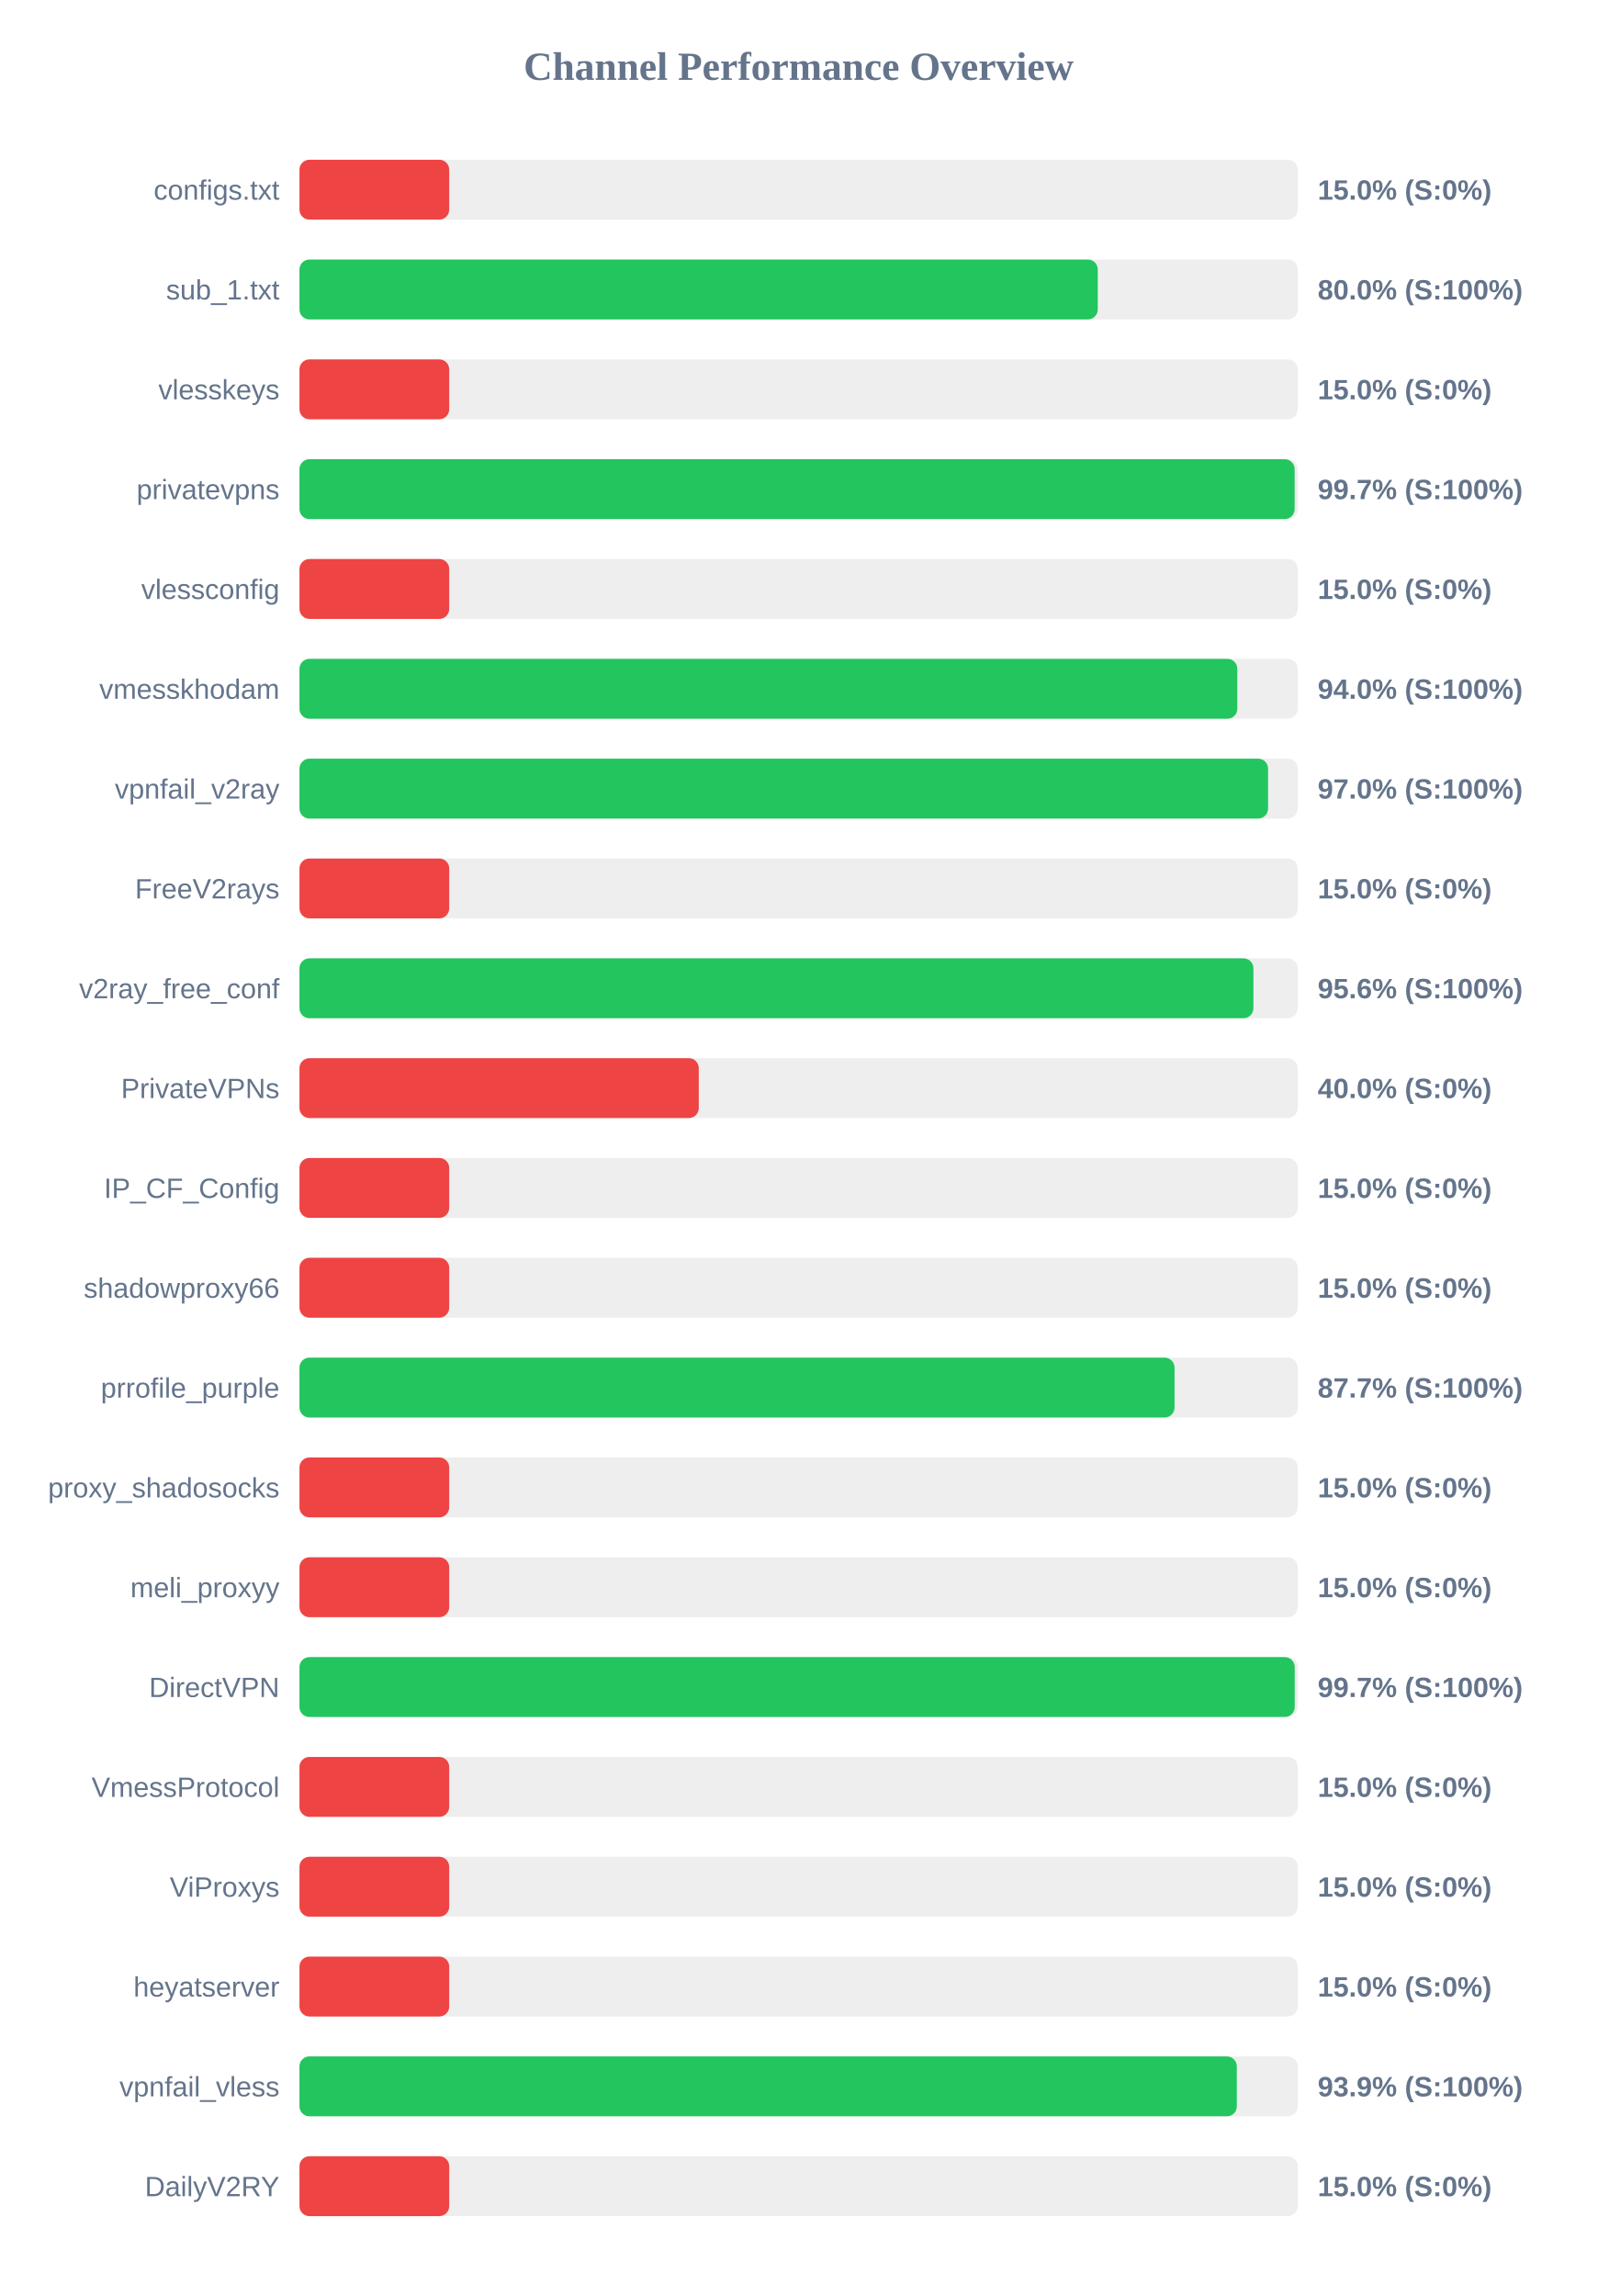
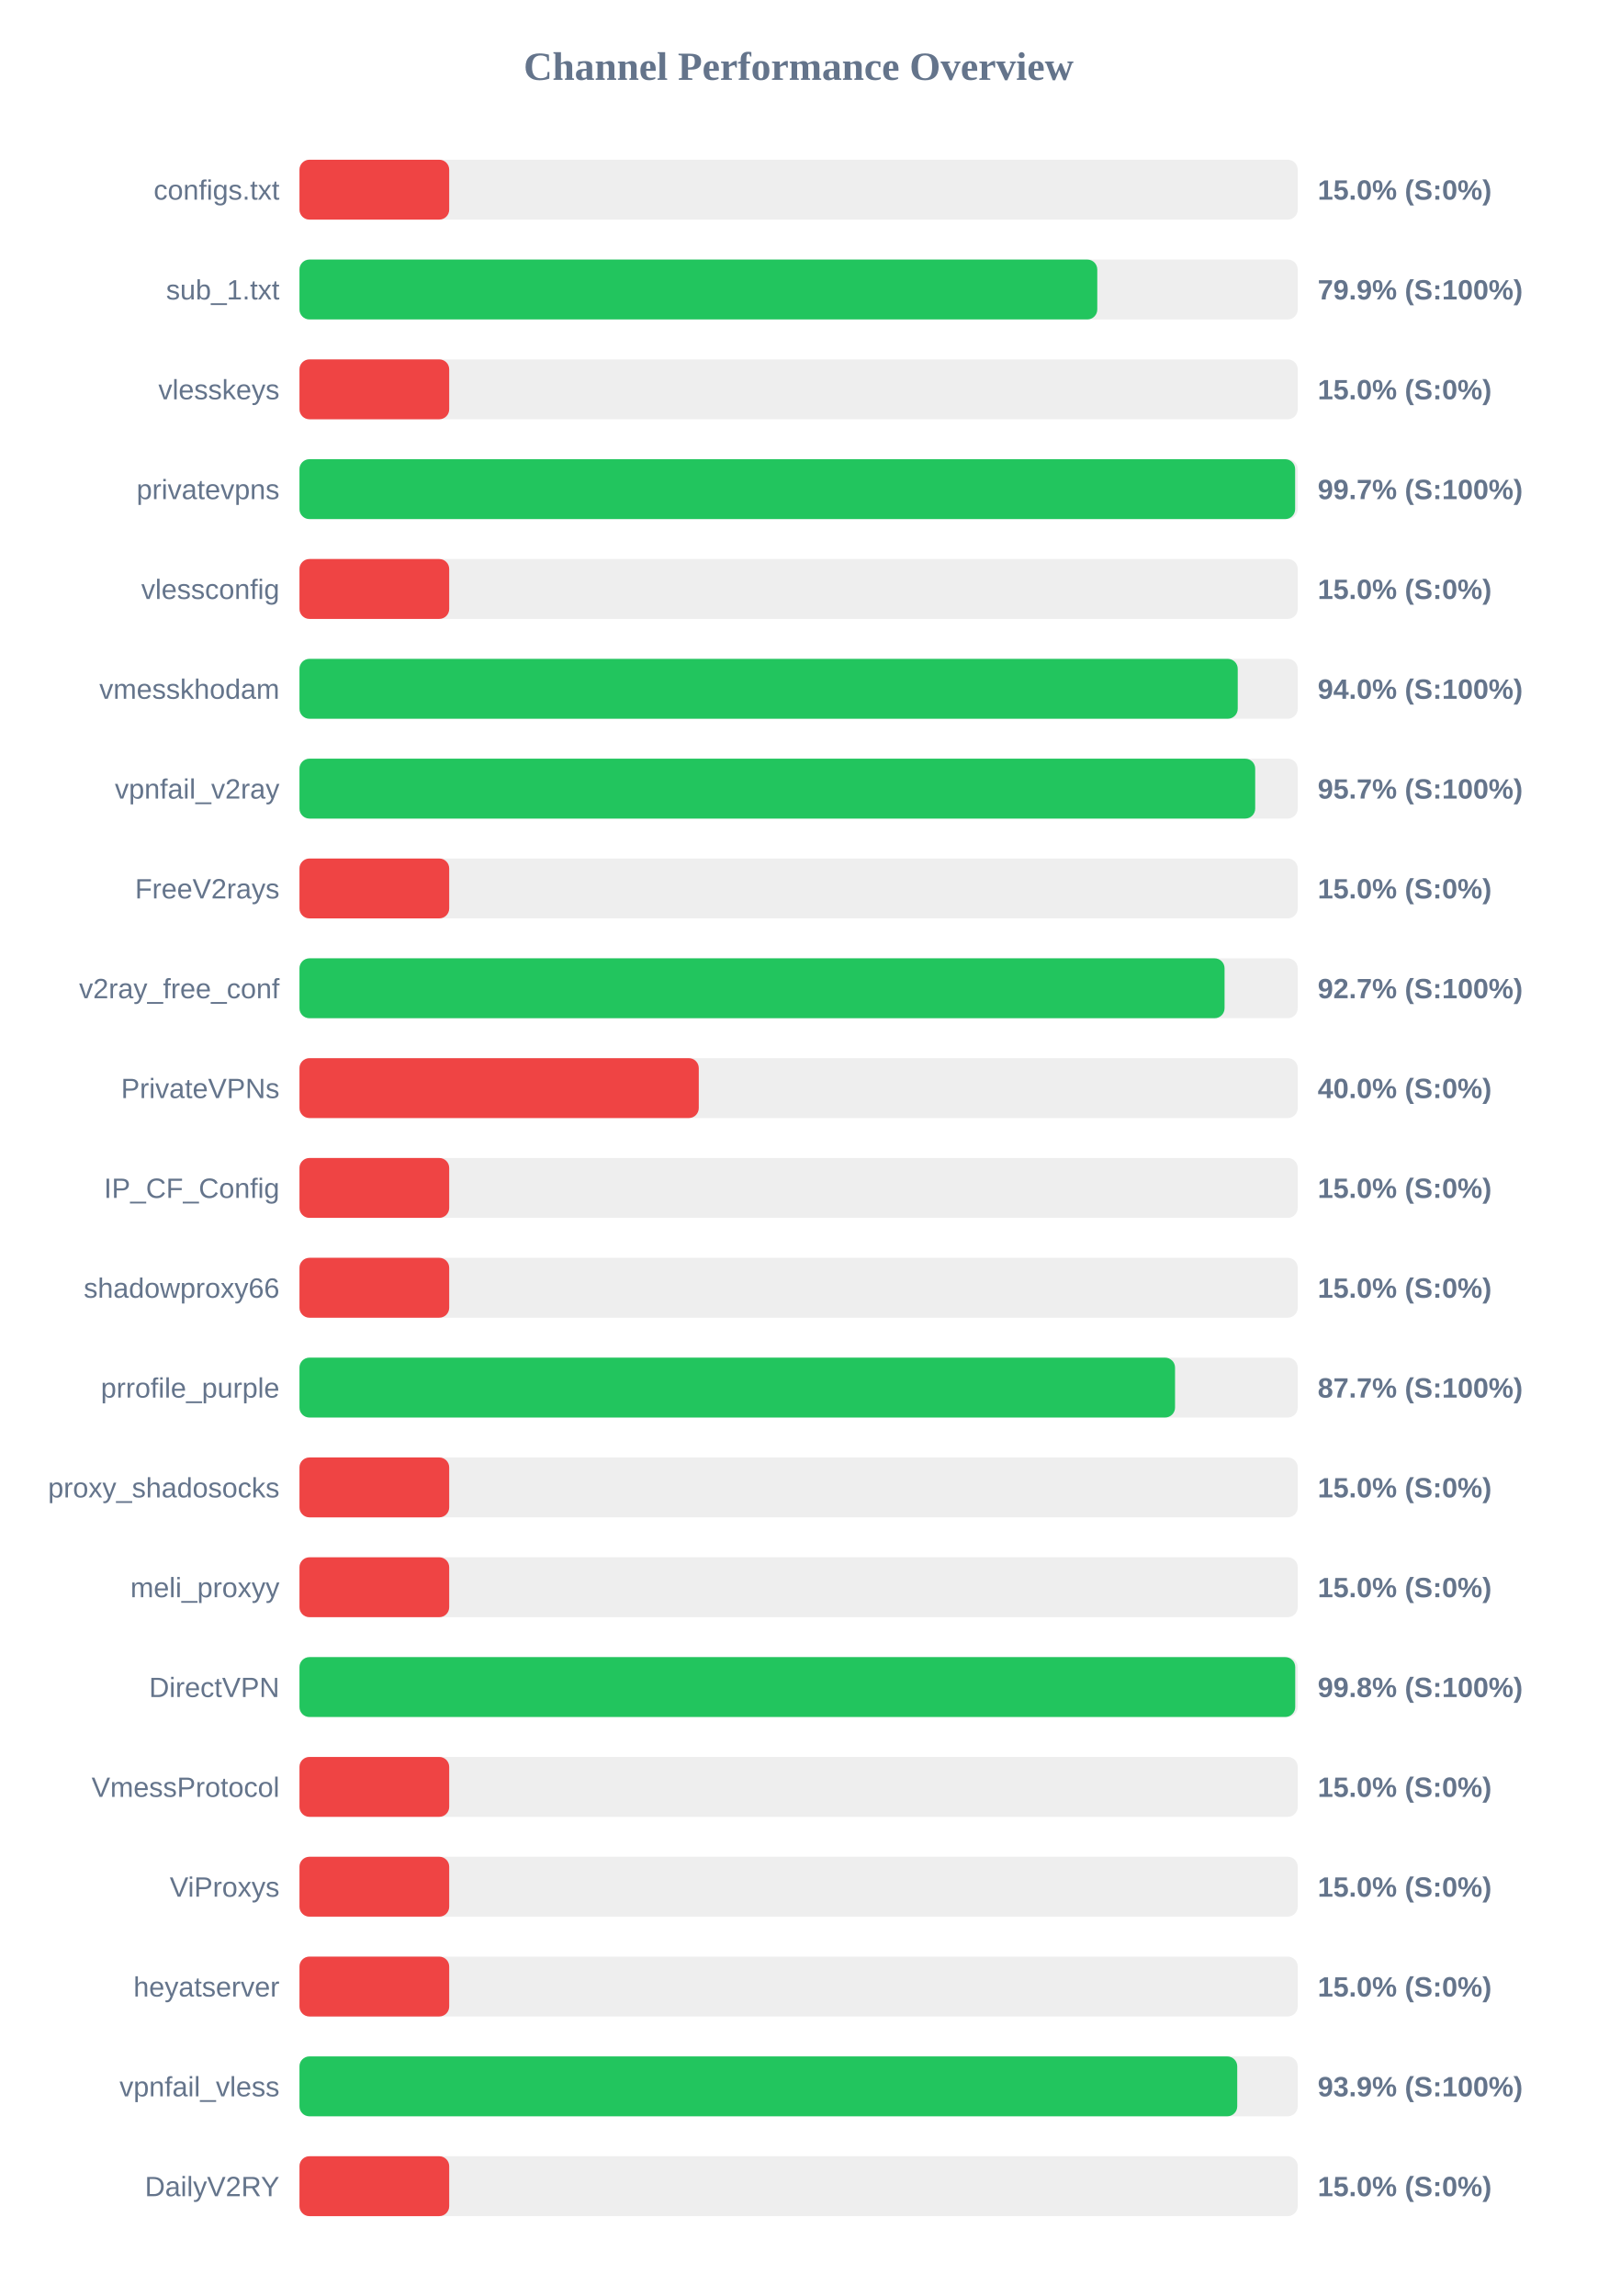
<svg xmlns="http://www.w3.org/2000/svg" width="800" height="1150" version="1.1">
  <style>
        .row { font: 14px Arial; fill: #64748b; }
        .score { font: bold 14px Arial; fill: #64748b; }
    </style>
  <text x="400" y="40" text-anchor="middle" font-size="20px" font-weight="bold" fill="#64748b">Channel Performance Overview</text>
  <rect x="150" y="80" width="500" height="30" fill="#eee" rx="5" />
  <rect x="150" y="80" width="75.0" height="30" fill="#ef4444" rx="5" />
  <text x="140" y="100" text-anchor="end" class="row">configs.txt</text>
  <text x="660" y="100" text-anchor="start" class="score">15.0% (S:0%)</text>
  <rect x="150" y="130" width="500" height="30" fill="#eee" rx="5" />
-   <rect x="150" y="130" width="399.85" height="30" fill="#22c55e" rx="5" />
+   <rect x="150" y="130" width="399.6" height="30" fill="#22c55e" rx="5" />
  <text x="140" y="150" text-anchor="end" class="row">sub_1.txt</text>
-   <text x="660" y="150" text-anchor="start" class="score">80.0% (S:100%)</text>
+   <text x="660" y="150" text-anchor="start" class="score">79.9% (S:100%)</text>
  <rect x="150" y="180" width="500" height="30" fill="#eee" rx="5" />
  <rect x="150" y="180" width="75.0" height="30" fill="#ef4444" rx="5" />
  <text x="140" y="200" text-anchor="end" class="row">vlesskeys</text>
  <text x="660" y="200" text-anchor="start" class="score">15.0% (S:0%)</text>
  <rect x="150" y="230" width="500" height="30" fill="#eee" rx="5" />
-   <rect x="150" y="230" width="498.45" height="30" fill="#22c55e" rx="5" />
+   <rect x="150" y="230" width="498.7" height="30" fill="#22c55e" rx="5" />
  <text x="140" y="250" text-anchor="end" class="row">privatevpns</text>
  <text x="660" y="250" text-anchor="start" class="score">99.7% (S:100%)</text>
  <rect x="150" y="280" width="500" height="30" fill="#eee" rx="5" />
  <rect x="150" y="280" width="75.0" height="30" fill="#ef4444" rx="5" />
  <text x="140" y="300" text-anchor="end" class="row">vlessconfig</text>
  <text x="660" y="300" text-anchor="start" class="score">15.0% (S:0%)</text>
  <rect x="150" y="330" width="500" height="30" fill="#eee" rx="5" />
-   <rect x="150" y="330" width="469.75" height="30" fill="#22c55e" rx="5" />
+   <rect x="150" y="330" width="469.95" height="30" fill="#22c55e" rx="5" />
  <text x="140" y="350" text-anchor="end" class="row">vmesskhodam</text>
  <text x="660" y="350" text-anchor="start" class="score">94.0% (S:100%)</text>
  <rect x="150" y="380" width="500" height="30" fill="#eee" rx="5" />
-   <rect x="150" y="380" width="485.15" height="30" fill="#22c55e" rx="5" />
+   <rect x="150" y="380" width="478.7" height="30" fill="#22c55e" rx="5" />
  <text x="140" y="400" text-anchor="end" class="row">vpnfail_v2ray</text>
-   <text x="660" y="400" text-anchor="start" class="score">97.0% (S:100%)</text>
+   <text x="660" y="400" text-anchor="start" class="score">95.7% (S:100%)</text>
  <rect x="150" y="430" width="500" height="30" fill="#eee" rx="5" />
  <rect x="150" y="430" width="75.0" height="30" fill="#ef4444" rx="5" />
  <text x="140" y="450" text-anchor="end" class="row">FreeV2rays</text>
  <text x="660" y="450" text-anchor="start" class="score">15.0% (S:0%)</text>
  <rect x="150" y="480" width="500" height="30" fill="#eee" rx="5" />
-   <rect x="150" y="480" width="477.8" height="30" fill="#22c55e" rx="5" />
+   <rect x="150" y="480" width="463.35" height="30" fill="#22c55e" rx="5" />
  <text x="140" y="500" text-anchor="end" class="row">v2ray_free_conf</text>
-   <text x="660" y="500" text-anchor="start" class="score">95.6% (S:100%)</text>
+   <text x="660" y="500" text-anchor="start" class="score">92.7% (S:100%)</text>
  <rect x="150" y="530" width="500" height="30" fill="#eee" rx="5" />
  <rect x="150" y="530" width="200.0" height="30" fill="#ef4444" rx="5" />
  <text x="140" y="550" text-anchor="end" class="row">PrivateVPNs</text>
  <text x="660" y="550" text-anchor="start" class="score">40.0% (S:0%)</text>
  <rect x="150" y="580" width="500" height="30" fill="#eee" rx="5" />
  <rect x="150" y="580" width="75.0" height="30" fill="#ef4444" rx="5" />
  <text x="140" y="600" text-anchor="end" class="row">IP_CF_Config</text>
  <text x="660" y="600" text-anchor="start" class="score">15.0% (S:0%)</text>
  <rect x="150" y="630" width="500" height="30" fill="#eee" rx="5" />
  <rect x="150" y="630" width="75.0" height="30" fill="#ef4444" rx="5" />
  <text x="140" y="650" text-anchor="end" class="row">shadowproxy66</text>
  <text x="660" y="650" text-anchor="start" class="score">15.0% (S:0%)</text>
  <rect x="150" y="680" width="500" height="30" fill="#eee" rx="5" />
-   <rect x="150" y="680" width="438.3" height="30" fill="#22c55e" rx="5" />
+   <rect x="150" y="680" width="438.55" height="30" fill="#22c55e" rx="5" />
  <text x="140" y="700" text-anchor="end" class="row">prrofile_purple</text>
  <text x="660" y="700" text-anchor="start" class="score">87.7% (S:100%)</text>
  <rect x="150" y="730" width="500" height="30" fill="#eee" rx="5" />
  <rect x="150" y="730" width="75.0" height="30" fill="#ef4444" rx="5" />
  <text x="140" y="750" text-anchor="end" class="row">proxy_shadosocks</text>
  <text x="660" y="750" text-anchor="start" class="score">15.0% (S:0%)</text>
  <rect x="150" y="780" width="500" height="30" fill="#eee" rx="5" />
  <rect x="150" y="780" width="75.0" height="30" fill="#ef4444" rx="5" />
  <text x="140" y="800" text-anchor="end" class="row">meli_proxyy</text>
  <text x="660" y="800" text-anchor="start" class="score">15.0% (S:0%)</text>
  <rect x="150" y="830" width="500" height="30" fill="#eee" rx="5" />
-   <rect x="150" y="830" width="498.5" height="30" fill="#22c55e" rx="5" />
+   <rect x="150" y="830" width="498.75" height="30" fill="#22c55e" rx="5" />
  <text x="140" y="850" text-anchor="end" class="row">DirectVPN</text>
-   <text x="660" y="850" text-anchor="start" class="score">99.7% (S:100%)</text>
+   <text x="660" y="850" text-anchor="start" class="score">99.8% (S:100%)</text>
  <rect x="150" y="880" width="500" height="30" fill="#eee" rx="5" />
  <rect x="150" y="880" width="75.0" height="30" fill="#ef4444" rx="5" />
  <text x="140" y="900" text-anchor="end" class="row">VmessProtocol</text>
  <text x="660" y="900" text-anchor="start" class="score">15.0% (S:0%)</text>
  <rect x="150" y="930" width="500" height="30" fill="#eee" rx="5" />
  <rect x="150" y="930" width="75.0" height="30" fill="#ef4444" rx="5" />
  <text x="140" y="950" text-anchor="end" class="row">ViProxys</text>
  <text x="660" y="950" text-anchor="start" class="score">15.0% (S:0%)</text>
  <rect x="150" y="980" width="500" height="30" fill="#eee" rx="5" />
  <rect x="150" y="980" width="75.0" height="30" fill="#ef4444" rx="5" />
  <text x="140" y="1000" text-anchor="end" class="row">heyatserver</text>
  <text x="660" y="1000" text-anchor="start" class="score">15.0% (S:0%)</text>
  <rect x="150" y="1030" width="500" height="30" fill="#eee" rx="5" />
-   <rect x="150" y="1030" width="469.5" height="30" fill="#22c55e" rx="5" />
+   <rect x="150" y="1030" width="469.7" height="30" fill="#22c55e" rx="5" />
  <text x="140" y="1050" text-anchor="end" class="row">vpnfail_vless</text>
  <text x="660" y="1050" text-anchor="start" class="score">93.9% (S:100%)</text>
  <rect x="150" y="1080" width="500" height="30" fill="#eee" rx="5" />
  <rect x="150" y="1080" width="75.0" height="30" fill="#ef4444" rx="5" />
  <text x="140" y="1100" text-anchor="end" class="row">DailyV2RY</text>
  <text x="660" y="1100" text-anchor="start" class="score">15.0% (S:0%)</text>
</svg>
